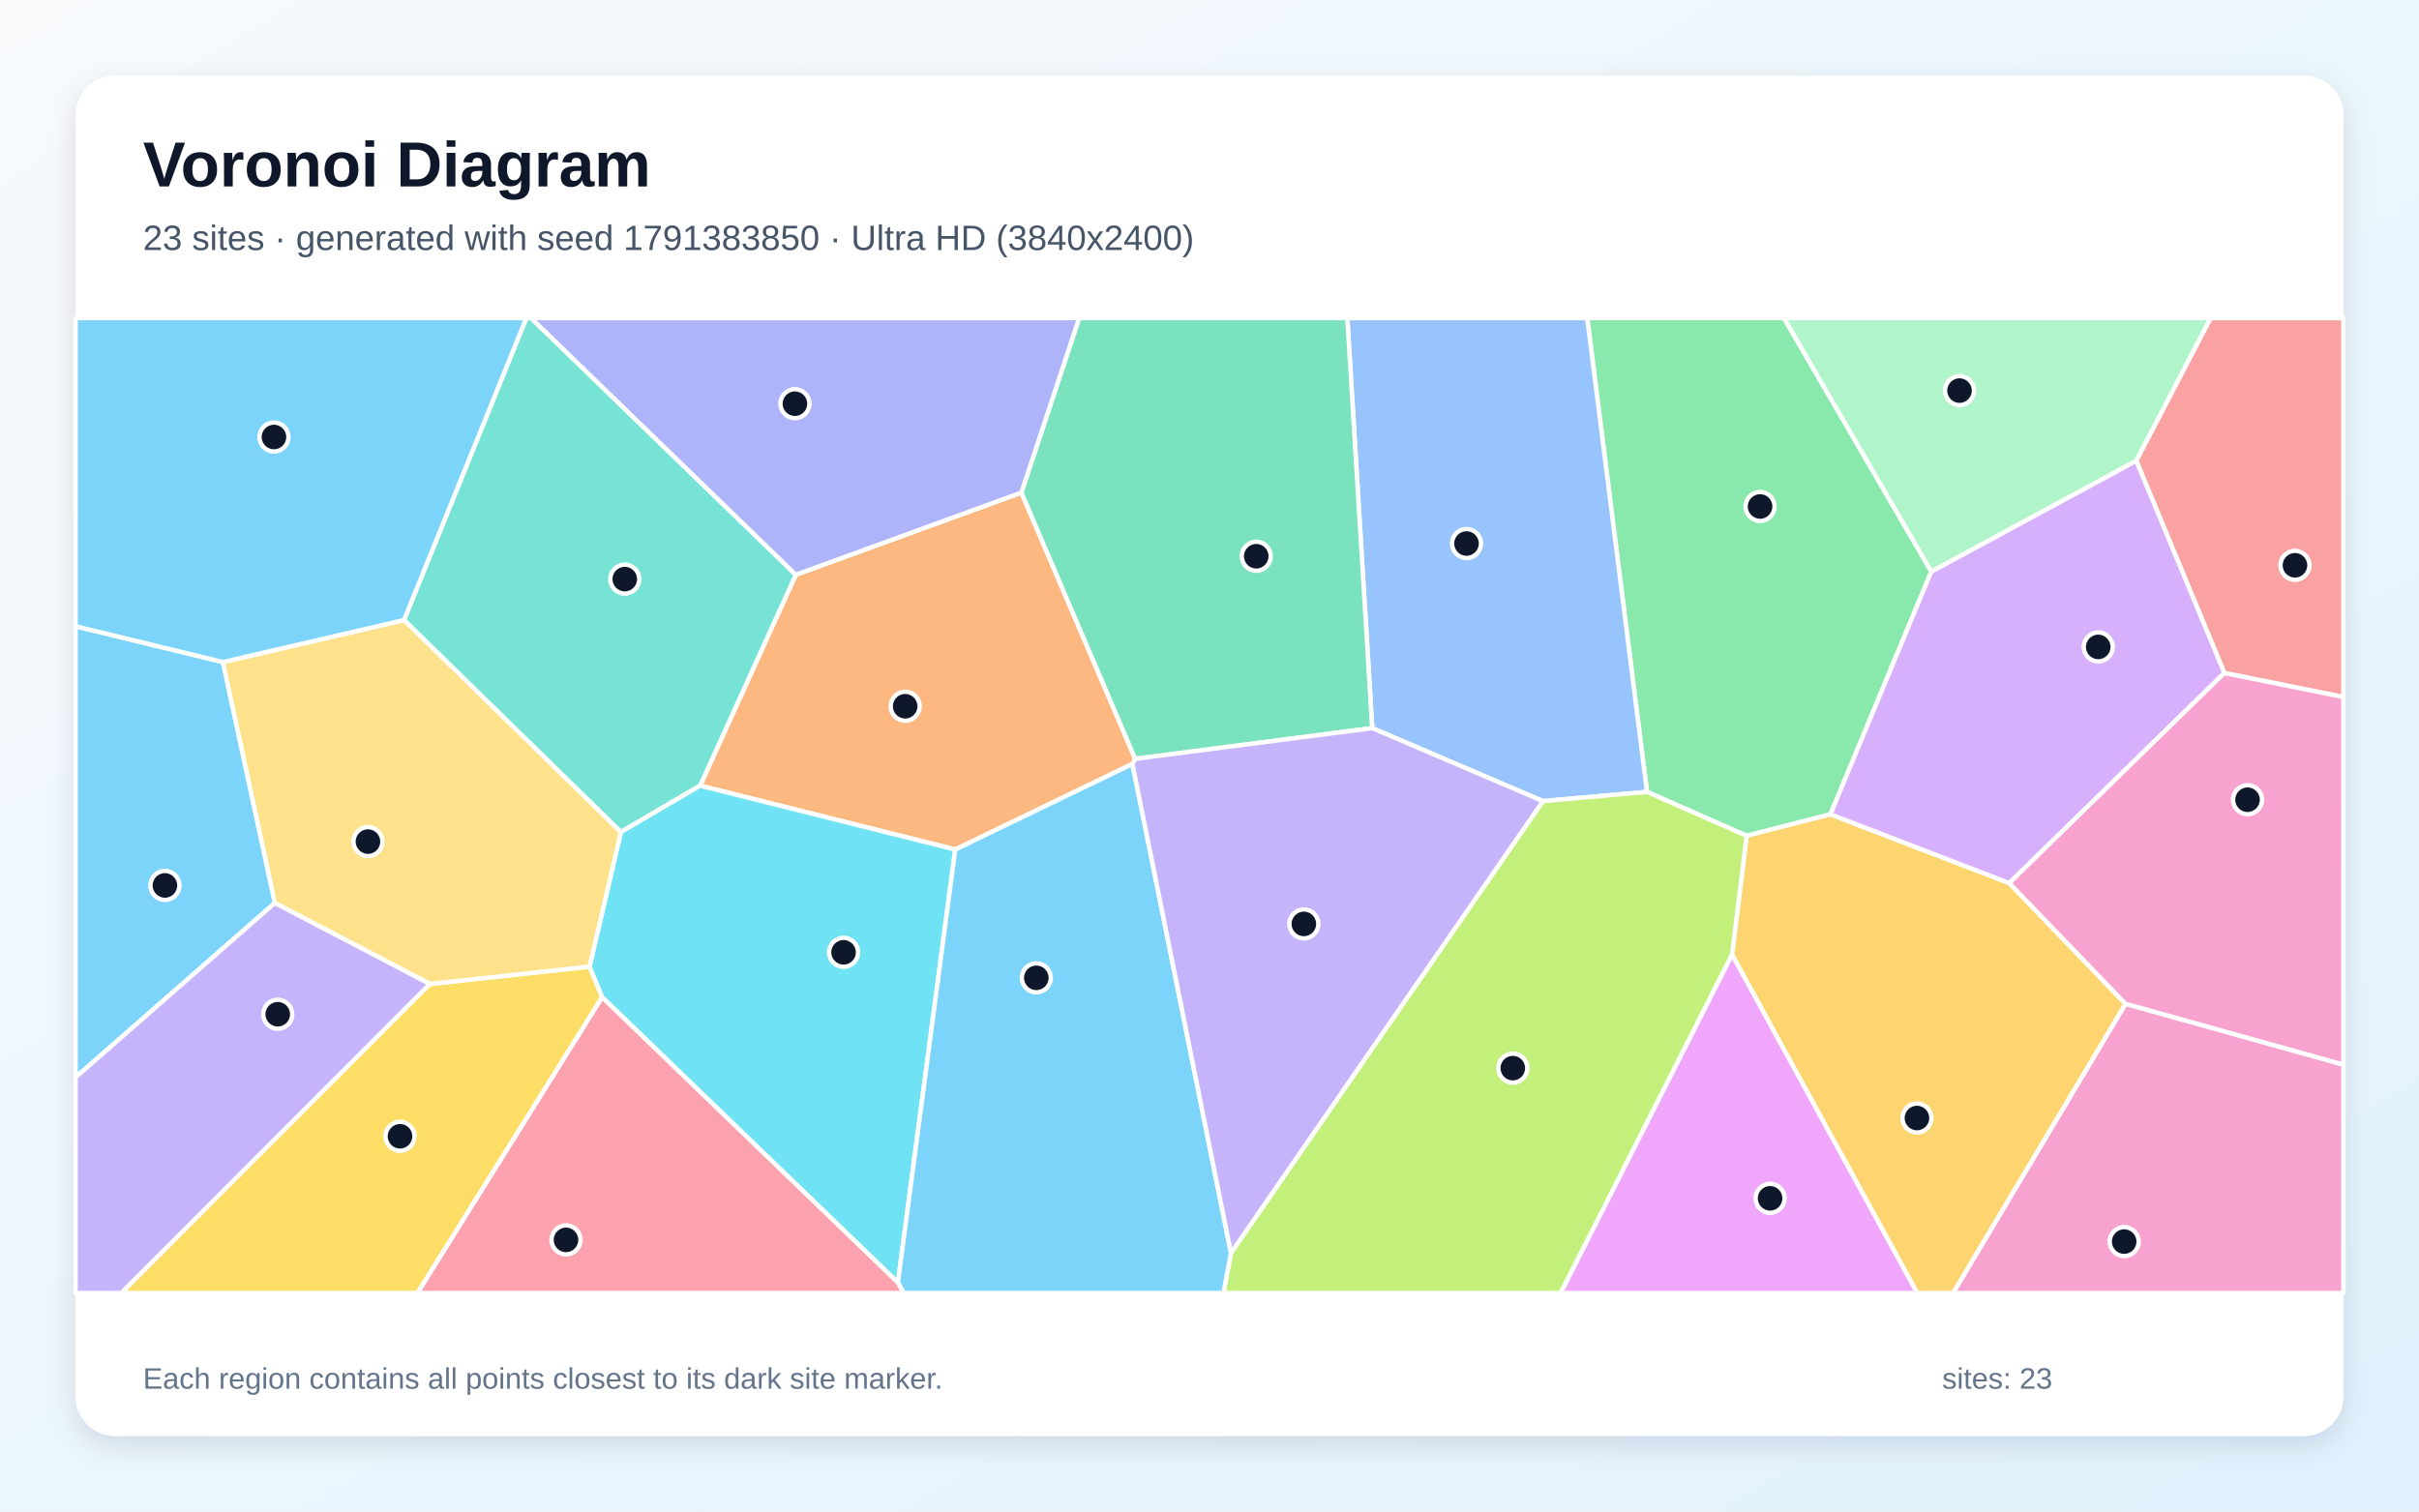
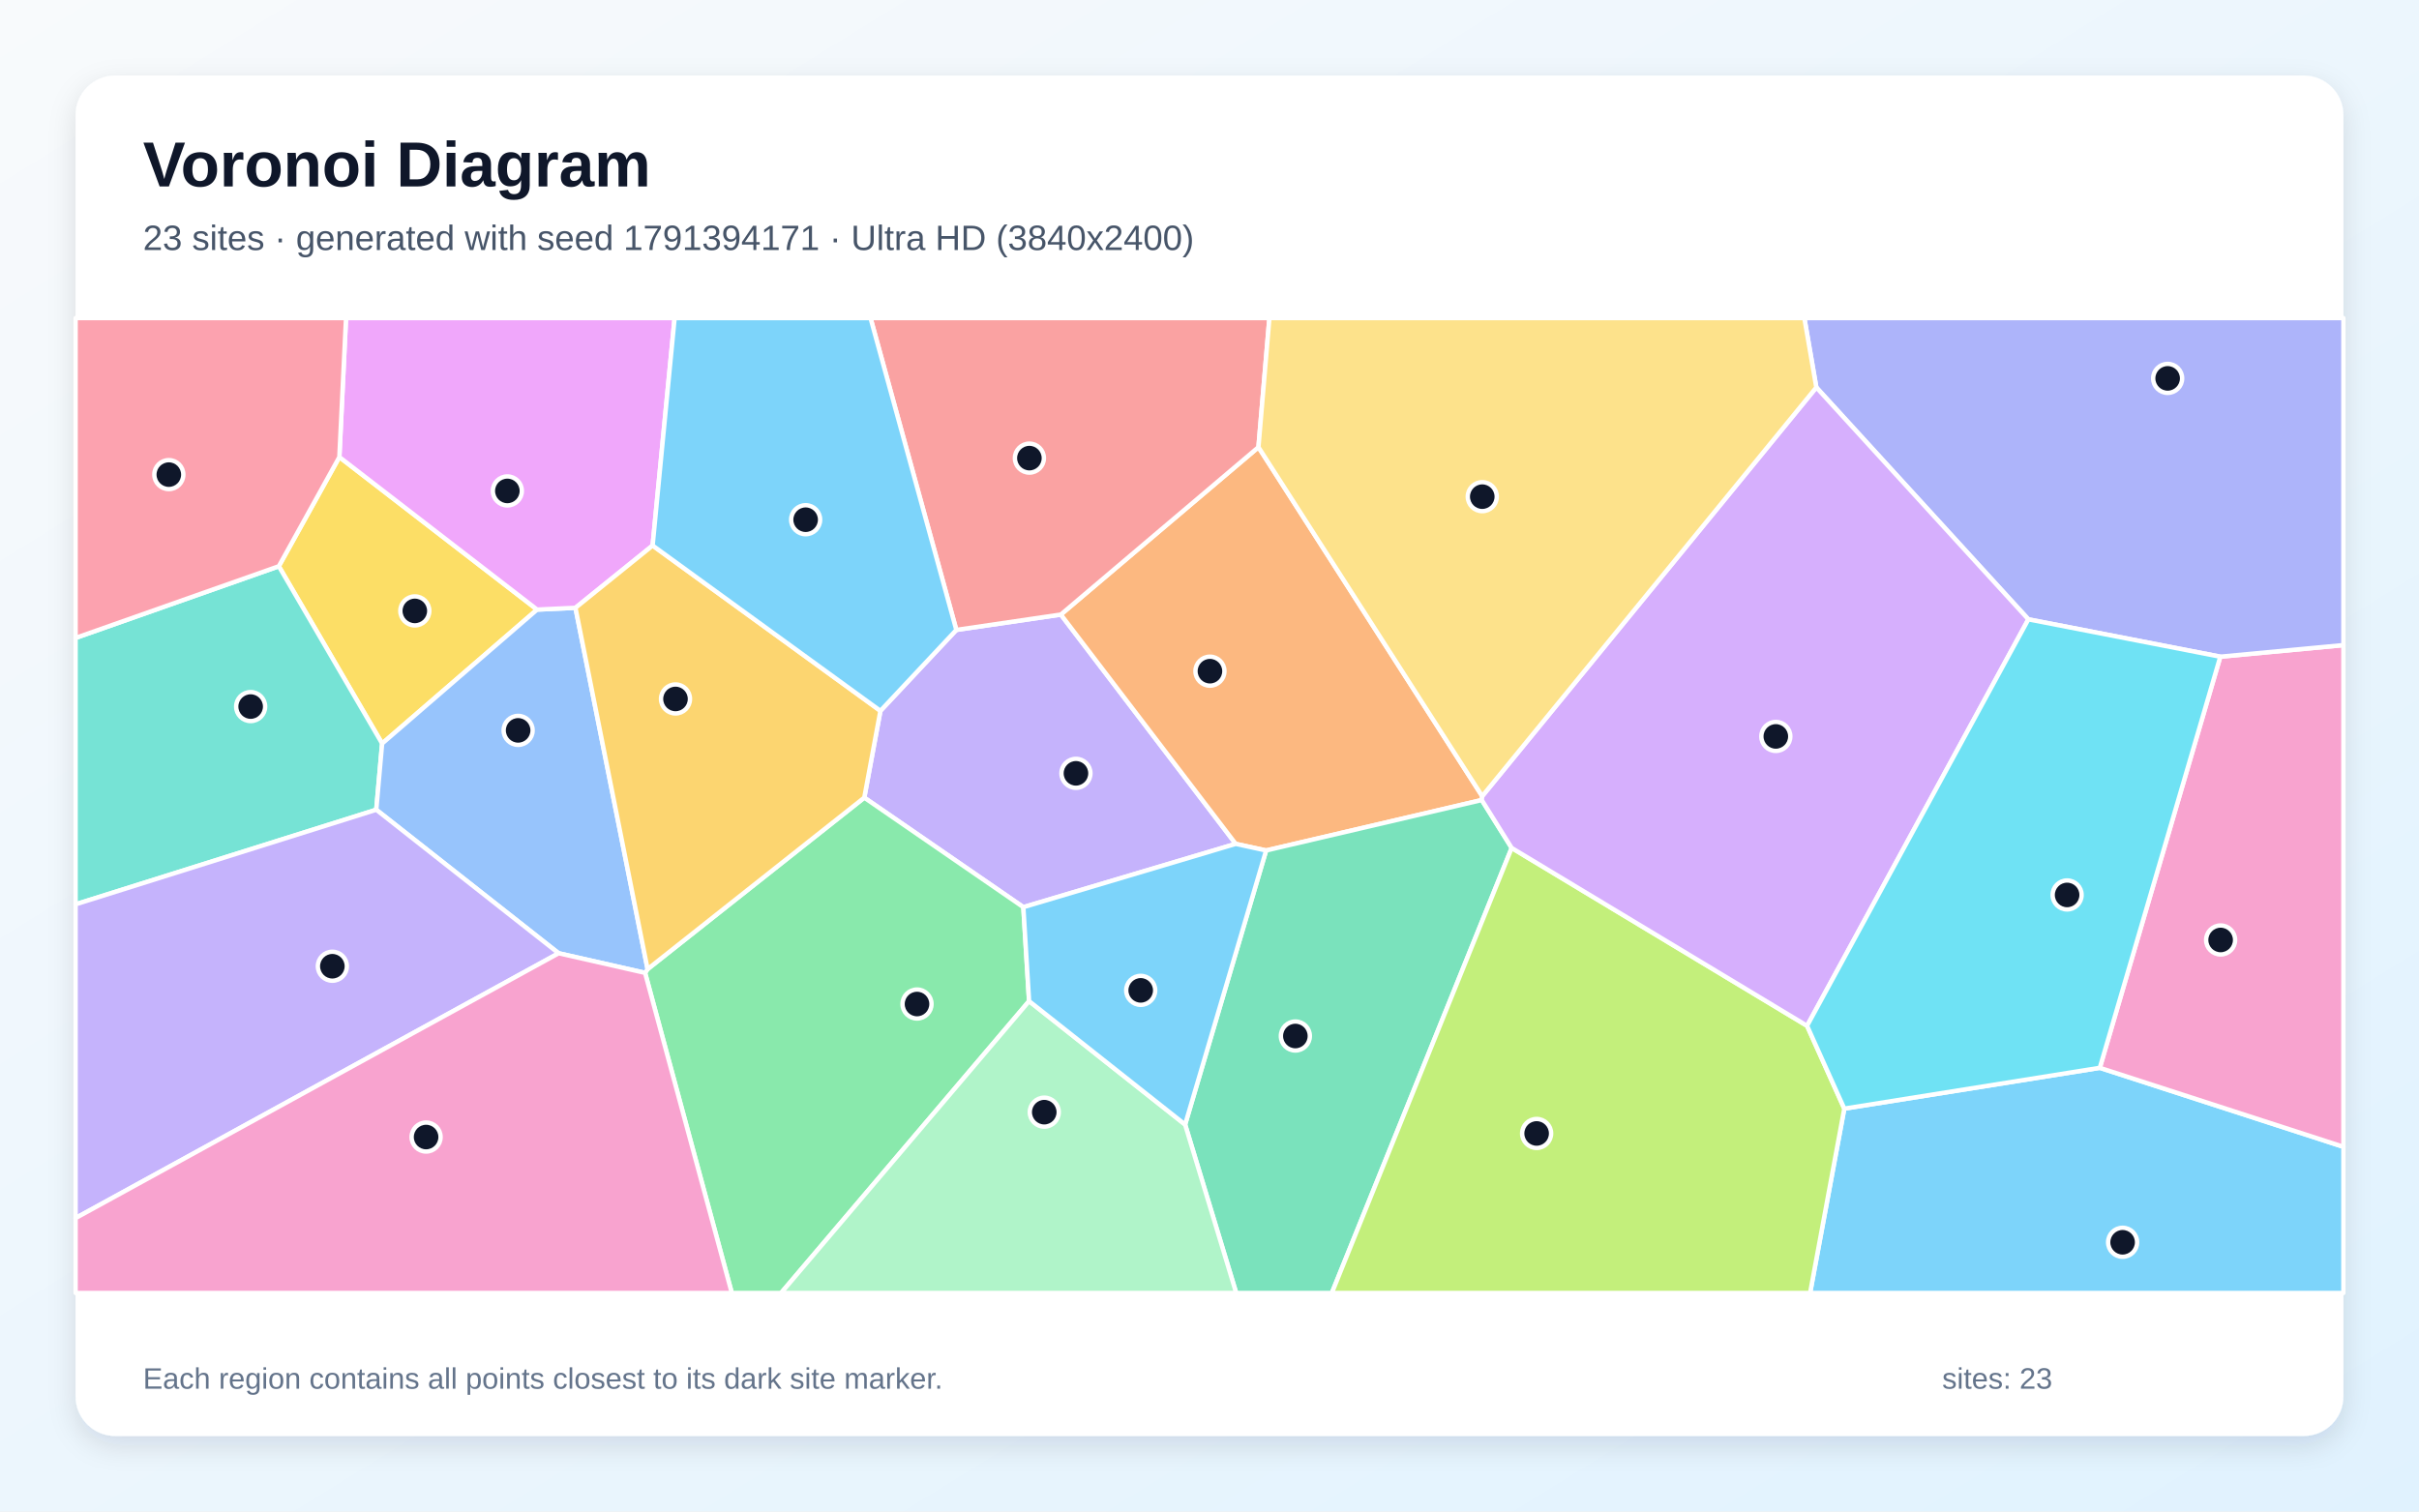
<svg xmlns="http://www.w3.org/2000/svg" width="3840" height="2400" viewBox="0 0 3840 2400" role="img" aria-labelledby="title description">
  <defs>
    <linearGradient id="background" x1="0" y1="0" x2="1" y2="1">
      <stop stop-color="#F8FAFC" />
      <stop offset="1" stop-color="#E0F2FE" />
    </linearGradient>
    <filter id="shadow" x="-5%" y="-5%" width="110%" height="110%">
      <feDropShadow dx="0" dy="15" stdDeviation="22" flood-color="#0F172A" flood-opacity=".12" />
    </filter>
  </defs>
  <rect width="3840" height="2400" fill="url(#background)" />
  <rect x="120" y="120" width="3600" height="2160" rx="63" fill="#FFFFFF" filter="url(#shadow)" />
  <g font-family="Arial, sans-serif">
    <text x="227" y="296" font-size="101" font-weight="700" fill="#0F172A">Voronoi Diagram</text>
-     <text x="227" y="397" font-size="56" fill="#475569">23 sites · generated with seed 1791383850 · Ultra HD (3840x2400)</text>
+     <text x="227" y="397" font-size="56" fill="#475569">23 sites · generated with seed 1791394171 · Ultra HD (3840x2400)</text>
  </g>
  <g stroke="#FFFFFF" stroke-width="7" stroke-linejoin="round">
-     <polygon points="353.9,1051.2 436.4,1433.6 120.0,1710.7 120.0,994.4" fill="#38BDF8" fill-opacity="0.65" />
-     <polygon points="120.0,1710.7 436.4,1433.6 682.7,1562.3 192.7,2053.0 120.0,2053.0" fill="#A78BFA" fill-opacity="0.65" />
-     <polygon points="3374.1,1593.8 3720.0,1690.4 3720.0,2053.0 3100.3,2053.0" fill="#F472B6" fill-opacity="0.65" />
-     <polygon points="1797.7,1213.0 1516.4,1348.9 1111.3,1247.5 1263.3,912.6 1621.4,782.1 1802.1,1204.9" fill="#FB923C" fill-opacity="0.65" />
-     <polygon points="682.7,1562.3 935.9,1534.8 956.0,1583.3 662.8,2053.0 192.7,2053.0" fill="#FACC15" fill-opacity="0.65" />
-     <polygon points="3065.8,907.5 2905.7,1293.0 2772.7,1327.1 2614.5,1257.4 2519.6,505.0 2831.9,505.0" fill="#4ADE80" fill-opacity="0.65" />
-     <polygon points="1263.3,912.6 1111.3,1247.5 985.6,1321.2 641.3,984.5 835.5,505.0 843.1,505.0" fill="#2DD4BF" fill-opacity="0.65" />
-     <polygon points="2449.3,1272.0 2178.3,1156.1 2138.8,505.0 2519.6,505.0 2614.5,1257.4" fill="#60A5FA" fill-opacity="0.65" />
-     <polygon points="2749.5,1515.4 3043.6,2053.0 2477.3,2053.0" fill="#E879F9" fill-opacity="0.65" />
-     <polygon points="1802.1,1204.9 1621.4,782.1 1713.1,505.0 2138.8,505.0 2178.3,1156.1" fill="#34D399" fill-opacity="0.65" />
-     <polygon points="3531.0,1068.6 3391.1,731.5 3509.1,505.0 3720.0,505.0 3720.0,1106.8" fill="#F87171" fill-opacity="0.65" />
-     <polygon points="1621.4,782.1 1263.3,912.6 843.1,505.0 1713.1,505.0" fill="#818CF8" fill-opacity="0.65" />
-     <polygon points="2749.5,1515.4 2772.7,1327.1 2905.7,1293.0 3189.6,1402.2 3374.1,1593.8 3100.3,2053.0 3043.6,2053.0" fill="#FBBF24" fill-opacity="0.65" />
-     <polygon points="1954.1,1989.4 2449.3,1272.0 2614.5,1257.4 2772.7,1327.1 2749.5,1515.4 2477.3,2053.0 1942.1,2053.0" fill="#A3E635" fill-opacity="0.65" />
-     <polygon points="3391.1,731.5 3531.0,1068.6 3189.6,1402.2 2905.7,1293.0 3065.8,907.5" fill="#C084FC" fill-opacity="0.65" />
-     <polygon points="956.0,1583.3 1425.4,2036.2 1434.7,2053.0 662.8,2053.0" fill="#FB7185" fill-opacity="0.65" />
-     <polygon points="1425.4,2036.2 956.0,1583.3 935.9,1534.8 985.6,1321.2 1111.3,1247.5 1516.4,1348.9" fill="#22D3EE" fill-opacity="0.65" />
-     <polygon points="3391.1,731.5 3065.8,907.5 2831.9,505.0 3509.1,505.0" fill="#86EFAC" fill-opacity="0.65" />
-     <polygon points="641.3,984.5 985.6,1321.2 935.9,1534.8 682.7,1562.3 436.4,1433.6 353.9,1051.2" fill="#FCD34D" fill-opacity="0.65" />
-     <polygon points="1425.4,2036.2 1516.4,1348.9 1797.7,1213.0 1954.1,1989.4 1942.1,2053.0 1434.7,2053.0" fill="#38BDF8" fill-opacity="0.65" />
-     <polygon points="641.3,984.5 353.9,1051.2 120.0,994.4 120.0,505.0 835.5,505.0" fill="#38BDF8" fill-opacity="0.65" />
-     <polygon points="1797.7,1213.0 1802.1,1204.9 2178.3,1156.1 2449.3,1272.0 1954.1,1989.4" fill="#A78BFA" fill-opacity="0.65" />
-     <polygon points="3374.1,1593.8 3189.6,1402.2 3531.0,1068.6 3720.0,1106.8 3720.0,1690.4" fill="#F472B6" fill-opacity="0.65" />
+     <polygon points="2927.7,1760.3 3333.3,1695.5 3720.0,1820.9 3720.0,2053.0 2873.4,2053.0" fill="#38BDF8" fill-opacity="0.65" />
+     <polygon points="1624.5,1440.4 1372.0,1266.5 1397.6,1128.7 1518.1,1000.2 1684.0,975.8 1961.6,1339.9" fill="#A78BFA" fill-opacity="0.65" />
+     <polygon points="3333.3,1695.5 3524.6,1042.7 3720.0,1024.3 3720.0,1820.9" fill="#F472B6" fill-opacity="0.65" />
+     <polygon points="2352.9,1264.2 2352.2,1270.3 2009.9,1350.4 1961.6,1339.9 1684.0,975.8 1997.7,710.0" fill="#FB923C" fill-opacity="0.65" />
+     <polygon points="538.7,725.7 852.6,967.9 606.6,1180.6 442.6,899.1" fill="#FACC15" fill-opacity="0.65" />
+     <polygon points="1024.0,1544.7 1028.0,1538.8 1372.0,1266.5 1624.5,1440.4 1633.6,1589.6 1239.9,2053.0 1161.7,2053.0" fill="#4ADE80" fill-opacity="0.65" />
+     <polygon points="120.0,1435.9 120.0,1012.9 442.6,899.1 606.6,1180.6 597.3,1285.7" fill="#2DD4BF" fill-opacity="0.65" />
+     <polygon points="886.8,1513.6 597.3,1285.7 606.6,1180.6 852.6,967.9 913.5,965.1 1028.0,1538.8 1024.0,1544.7" fill="#60A5FA" fill-opacity="0.65" />
+     <polygon points="1036.0,866.2 913.5,965.1 852.6,967.9 538.7,725.7 549.3,505.0 1070.9,505.0" fill="#E879F9" fill-opacity="0.65" />
+     <polygon points="1881.3,1785.6 2009.9,1350.4 2352.2,1270.3 2399.7,1346.4 2114.2,2053.0 1962.4,2053.0" fill="#34D399" fill-opacity="0.65" />
+     <polygon points="1997.7,710.0 1684.0,975.8 1518.1,1000.2 1381.9,505.0 2015.1,505.0" fill="#F87171" fill-opacity="0.65" />
+     <polygon points="3524.6,1042.7 3219.9,983.4 2883.3,615.1 2864.3,505.0 3720.0,505.0 3720.0,1024.3" fill="#818CF8" fill-opacity="0.65" />
+     <polygon points="1028.0,1538.8 913.5,965.1 1036.0,866.2 1397.6,1128.7 1372.0,1266.5" fill="#FBBF24" fill-opacity="0.65" />
+     <polygon points="2399.7,1346.4 2868.6,1628.8 2927.7,1760.3 2873.4,2053.0 2114.2,2053.0" fill="#A3E635" fill-opacity="0.65" />
+     <polygon points="2868.6,1628.8 2399.7,1346.4 2352.2,1270.3 2352.9,1264.2 2883.3,615.1 3219.9,983.4" fill="#C084FC" fill-opacity="0.65" />
+     <polygon points="538.7,725.7 442.6,899.1 120.0,1012.9 120.0,505.0 549.3,505.0" fill="#FB7185" fill-opacity="0.65" />
+     <polygon points="2868.6,1628.8 3219.9,983.4 3524.6,1042.7 3333.3,1695.5 2927.7,1760.3" fill="#22D3EE" fill-opacity="0.65" />
+     <polygon points="1633.6,1589.6 1881.3,1785.6 1962.4,2053.0 1239.9,2053.0" fill="#86EFAC" fill-opacity="0.65" />
+     <polygon points="2352.9,1264.2 1997.7,710.0 2015.1,505.0 2864.3,505.0 2883.3,615.1" fill="#FCD34D" fill-opacity="0.65" />
+     <polygon points="1633.6,1589.6 1624.5,1440.4 1961.6,1339.9 2009.9,1350.4 1881.3,1785.6" fill="#38BDF8" fill-opacity="0.65" />
+     <polygon points="1036.0,866.2 1070.9,505.0 1381.9,505.0 1518.1,1000.2 1397.6,1128.7" fill="#38BDF8" fill-opacity="0.65" />
+     <polygon points="120.0,1934.1 120.0,1435.9 597.3,1285.7 886.8,1513.6" fill="#A78BFA" fill-opacity="0.65" />
+     <polygon points="120.0,1934.1 886.8,1513.6 1024.0,1544.7 1161.7,2053.0 120.0,2053.0" fill="#F472B6" fill-opacity="0.65" />
  </g>
  <g>
-     <circle cx="261.8" cy="1405.9" r="23" fill="#0F172A" stroke="#FFFFFF" stroke-width="7" />
-     <circle cx="440.9" cy="1610.4" r="23" fill="#0F172A" stroke="#FFFFFF" stroke-width="7" />
-     <circle cx="3372.0" cy="1971.4" r="23" fill="#0F172A" stroke="#FFFFFF" stroke-width="7" />
-     <circle cx="1436.9" cy="1121.4" r="23" fill="#0F172A" stroke="#FFFFFF" stroke-width="7" />
-     <circle cx="635.0" cy="1804.2" r="23" fill="#0F172A" stroke="#FFFFFF" stroke-width="7" />
-     <circle cx="2794.0" cy="804.2" r="23" fill="#0F172A" stroke="#FFFFFF" stroke-width="7" />
-     <circle cx="991.8" cy="919.5" r="23" fill="#0F172A" stroke="#FFFFFF" stroke-width="7" />
-     <circle cx="2328.0" cy="863.0" r="23" fill="#0F172A" stroke="#FFFFFF" stroke-width="7" />
-     <circle cx="2809.9" cy="1902.7" r="23" fill="#0F172A" stroke="#FFFFFF" stroke-width="7" />
-     <circle cx="1994.2" cy="883.2" r="23" fill="#0F172A" stroke="#FFFFFF" stroke-width="7" />
-     <circle cx="3643.1" cy="897.6" r="23" fill="#0F172A" stroke="#FFFFFF" stroke-width="7" />
-     <circle cx="1261.9" cy="641.0" r="23" fill="#0F172A" stroke="#FFFFFF" stroke-width="7" />
-     <circle cx="3043.0" cy="1775.2" r="23" fill="#0F172A" stroke="#FFFFFF" stroke-width="7" />
-     <circle cx="2401.5" cy="1696.0" r="23" fill="#0F172A" stroke="#FFFFFF" stroke-width="7" />
-     <circle cx="3330.8" cy="1027.2" r="23" fill="#0F172A" stroke="#FFFFFF" stroke-width="7" />
-     <circle cx="898.5" cy="1968.7" r="23" fill="#0F172A" stroke="#FFFFFF" stroke-width="7" />
-     <circle cx="1339.1" cy="1512.1" r="23" fill="#0F172A" stroke="#FFFFFF" stroke-width="7" />
-     <circle cx="3110.6" cy="620.2" r="23" fill="#0F172A" stroke="#FFFFFF" stroke-width="7" />
-     <circle cx="584.1" cy="1336.3" r="23" fill="#0F172A" stroke="#FFFFFF" stroke-width="7" />
-     <circle cx="1645.1" cy="1552.6" r="23" fill="#0F172A" stroke="#FFFFFF" stroke-width="7" />
-     <circle cx="434.9" cy="693.9" r="23" fill="#0F172A" stroke="#FFFFFF" stroke-width="7" />
-     <circle cx="2069.8" cy="1467.0" r="23" fill="#0F172A" stroke="#FFFFFF" stroke-width="7" />
-     <circle cx="3567.8" cy="1269.8" r="23" fill="#0F172A" stroke="#FFFFFF" stroke-width="7" />
+     <circle cx="3369.5" cy="1972.5" r="23" fill="#0F172A" stroke="#FFFFFF" stroke-width="7" />
+     <circle cx="1708.0" cy="1227.9" r="23" fill="#0F172A" stroke="#FFFFFF" stroke-width="7" />
+     <circle cx="3525.1" cy="1492.5" r="23" fill="#0F172A" stroke="#FFFFFF" stroke-width="7" />
+     <circle cx="1920.7" cy="1065.7" r="23" fill="#0F172A" stroke="#FFFFFF" stroke-width="7" />
+     <circle cx="658.5" cy="970.0" r="23" fill="#0F172A" stroke="#FFFFFF" stroke-width="7" />
+     <circle cx="1455.7" cy="1594.2" r="23" fill="#0F172A" stroke="#FFFFFF" stroke-width="7" />
+     <circle cx="397.9" cy="1121.9" r="23" fill="#0F172A" stroke="#FFFFFF" stroke-width="7" />
+     <circle cx="822.5" cy="1159.7" r="23" fill="#0F172A" stroke="#FFFFFF" stroke-width="7" />
+     <circle cx="805.4" cy="779.5" r="23" fill="#0F172A" stroke="#FFFFFF" stroke-width="7" />
+     <circle cx="2056.3" cy="1645.0" r="23" fill="#0F172A" stroke="#FFFFFF" stroke-width="7" />
+     <circle cx="1634.1" cy="727.4" r="23" fill="#0F172A" stroke="#FFFFFF" stroke-width="7" />
+     <circle cx="3441.0" cy="600.8" r="23" fill="#0F172A" stroke="#FFFFFF" stroke-width="7" />
+     <circle cx="1072.3" cy="1109.8" r="23" fill="#0F172A" stroke="#FFFFFF" stroke-width="7" />
+     <circle cx="2439.3" cy="1799.7" r="23" fill="#0F172A" stroke="#FFFFFF" stroke-width="7" />
+     <circle cx="2819.0" cy="1169.3" r="23" fill="#0F172A" stroke="#FFFFFF" stroke-width="7" />
+     <circle cx="268.0" cy="753.6" r="23" fill="#0F172A" stroke="#FFFFFF" stroke-width="7" />
+     <circle cx="3281.4" cy="1421.0" r="23" fill="#0F172A" stroke="#FFFFFF" stroke-width="7" />
+     <circle cx="1657.7" cy="1765.9" r="23" fill="#0F172A" stroke="#FFFFFF" stroke-width="7" />
+     <circle cx="2353.0" cy="788.6" r="23" fill="#0F172A" stroke="#FFFFFF" stroke-width="7" />
+     <circle cx="1810.8" cy="1572.5" r="23" fill="#0F172A" stroke="#FFFFFF" stroke-width="7" />
+     <circle cx="1278.9" cy="825.2" r="23" fill="#0F172A" stroke="#FFFFFF" stroke-width="7" />
+     <circle cx="527.6" cy="1534.2" r="23" fill="#0F172A" stroke="#FFFFFF" stroke-width="7" />
+     <circle cx="676.4" cy="1805.4" r="23" fill="#0F172A" stroke="#FFFFFF" stroke-width="7" />
  </g>
  <g font-family="Arial, sans-serif" font-size="47" fill="#64748B">
    <text x="227" y="2205">Each region contains all points closest to its dark site marker.</text>
    <text x="3083" y="2205">sites: 23</text>
  </g>
</svg>
